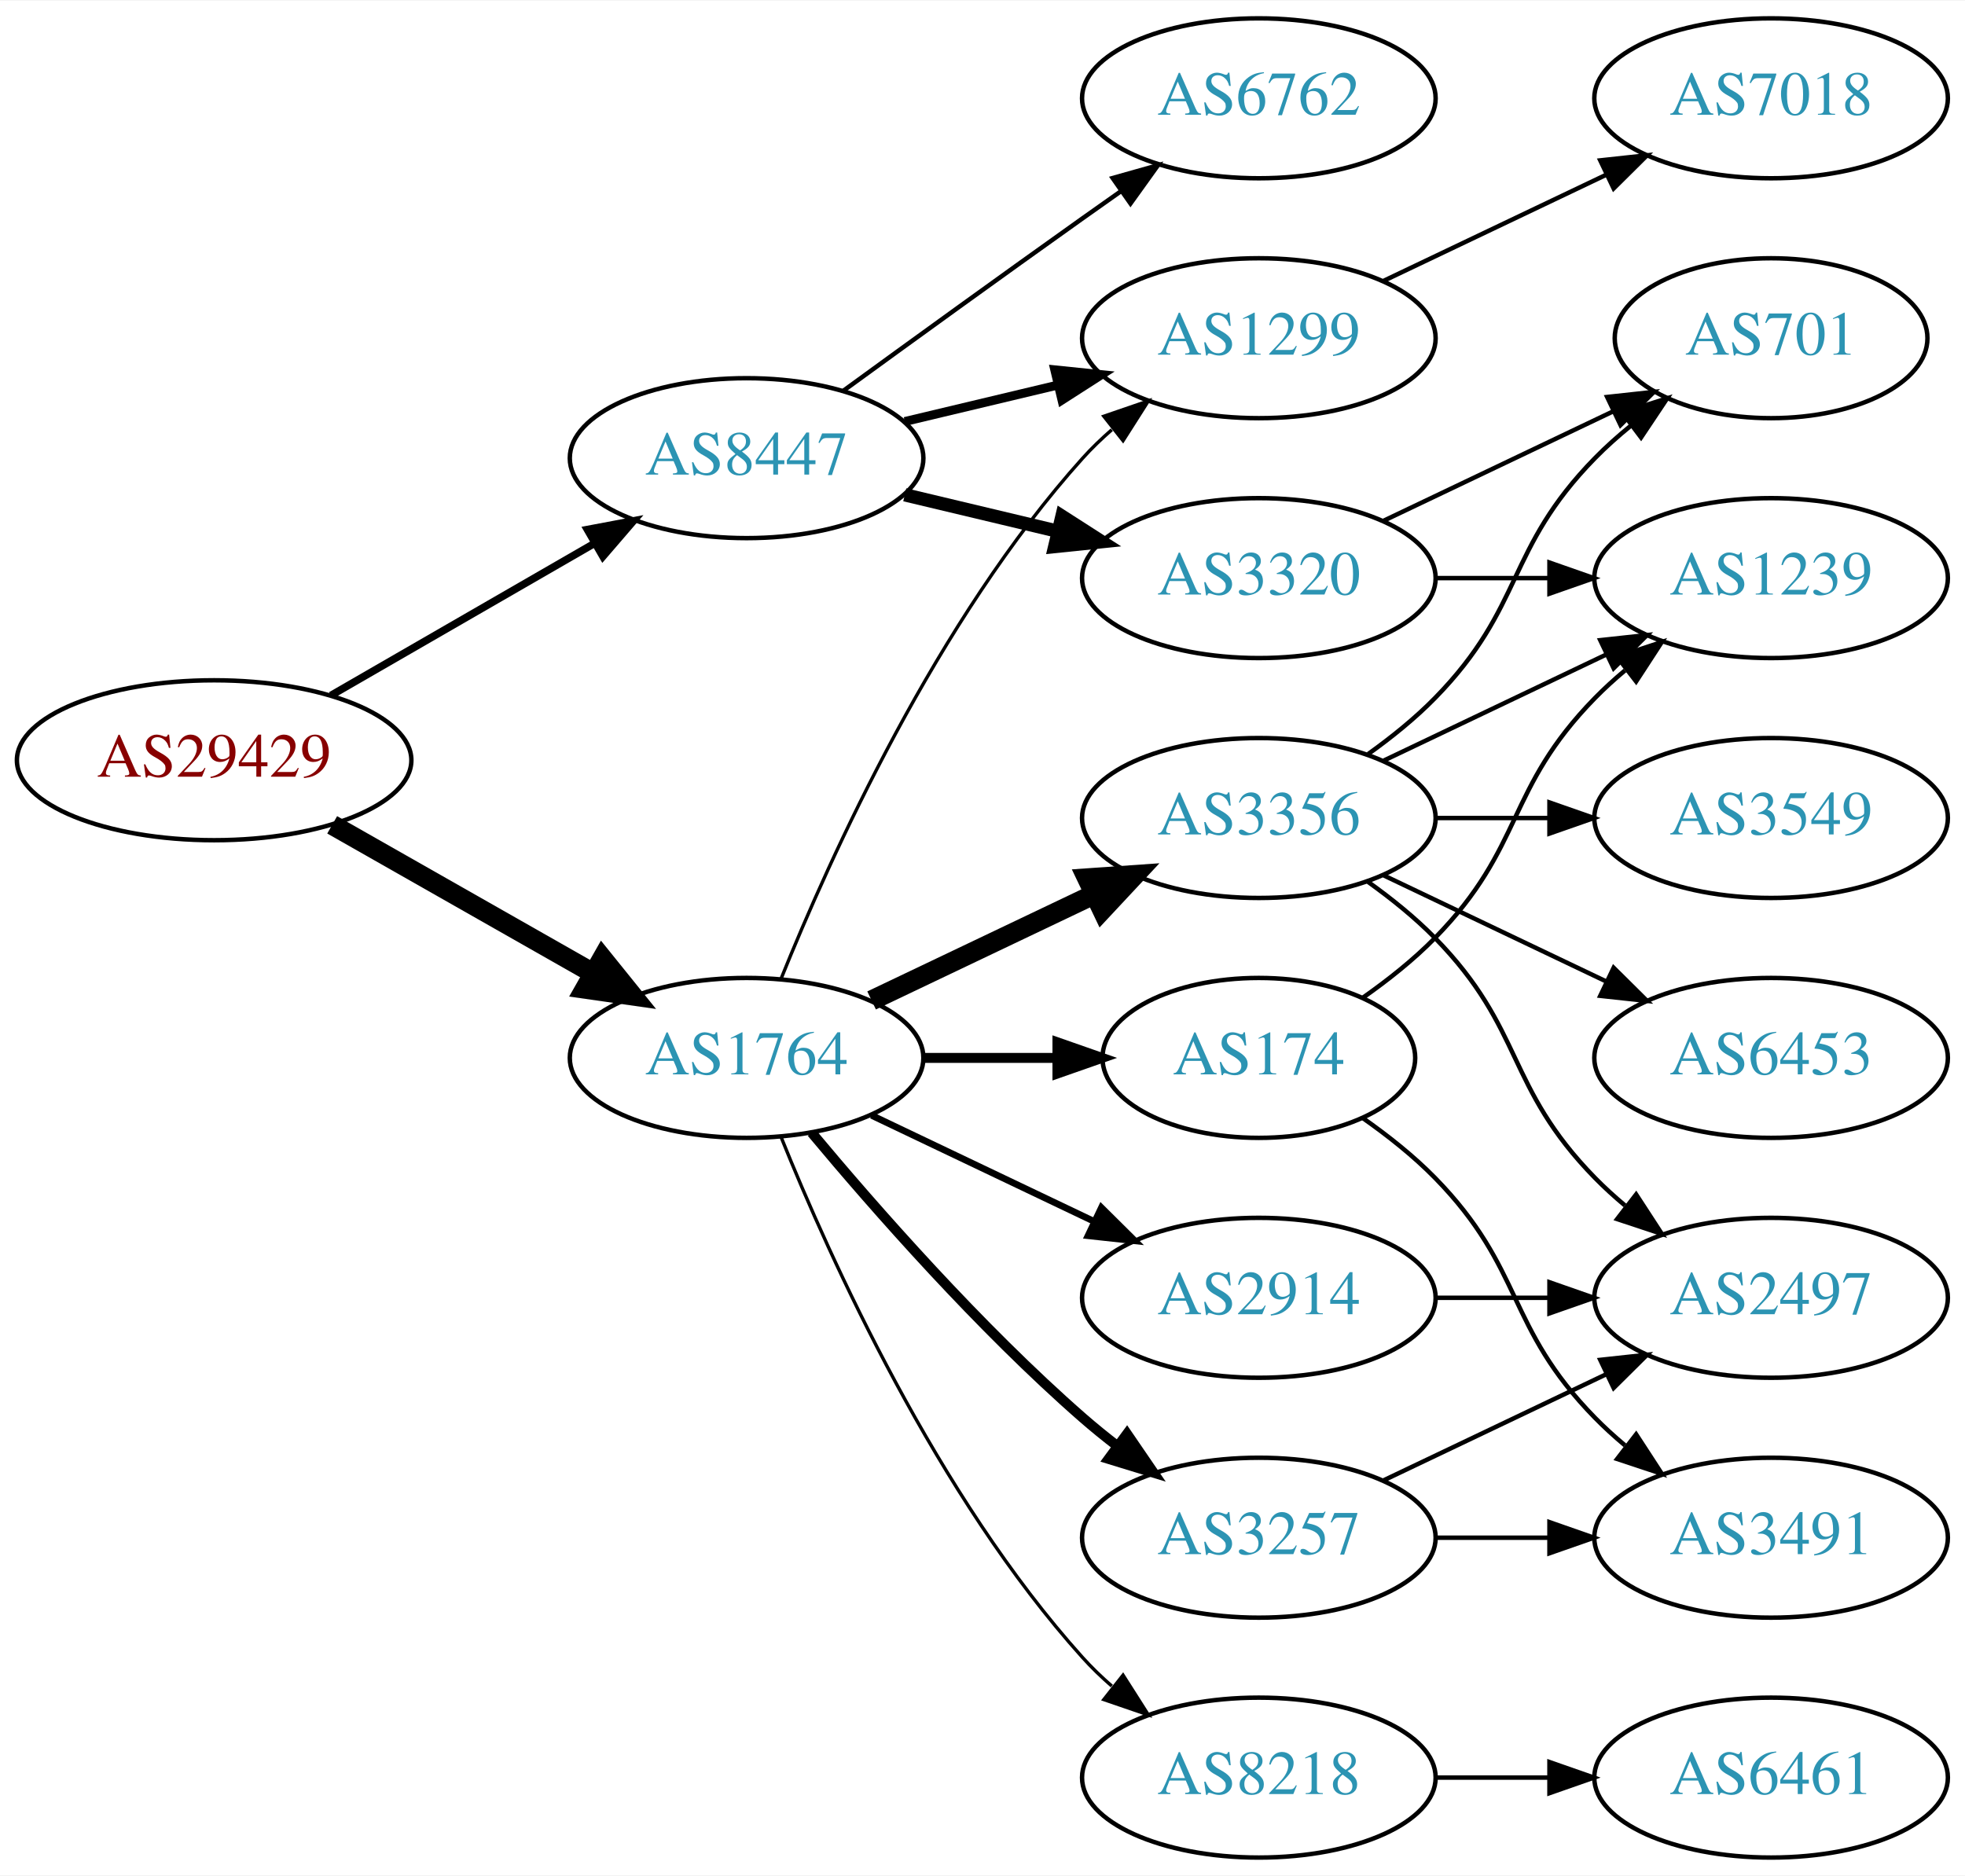
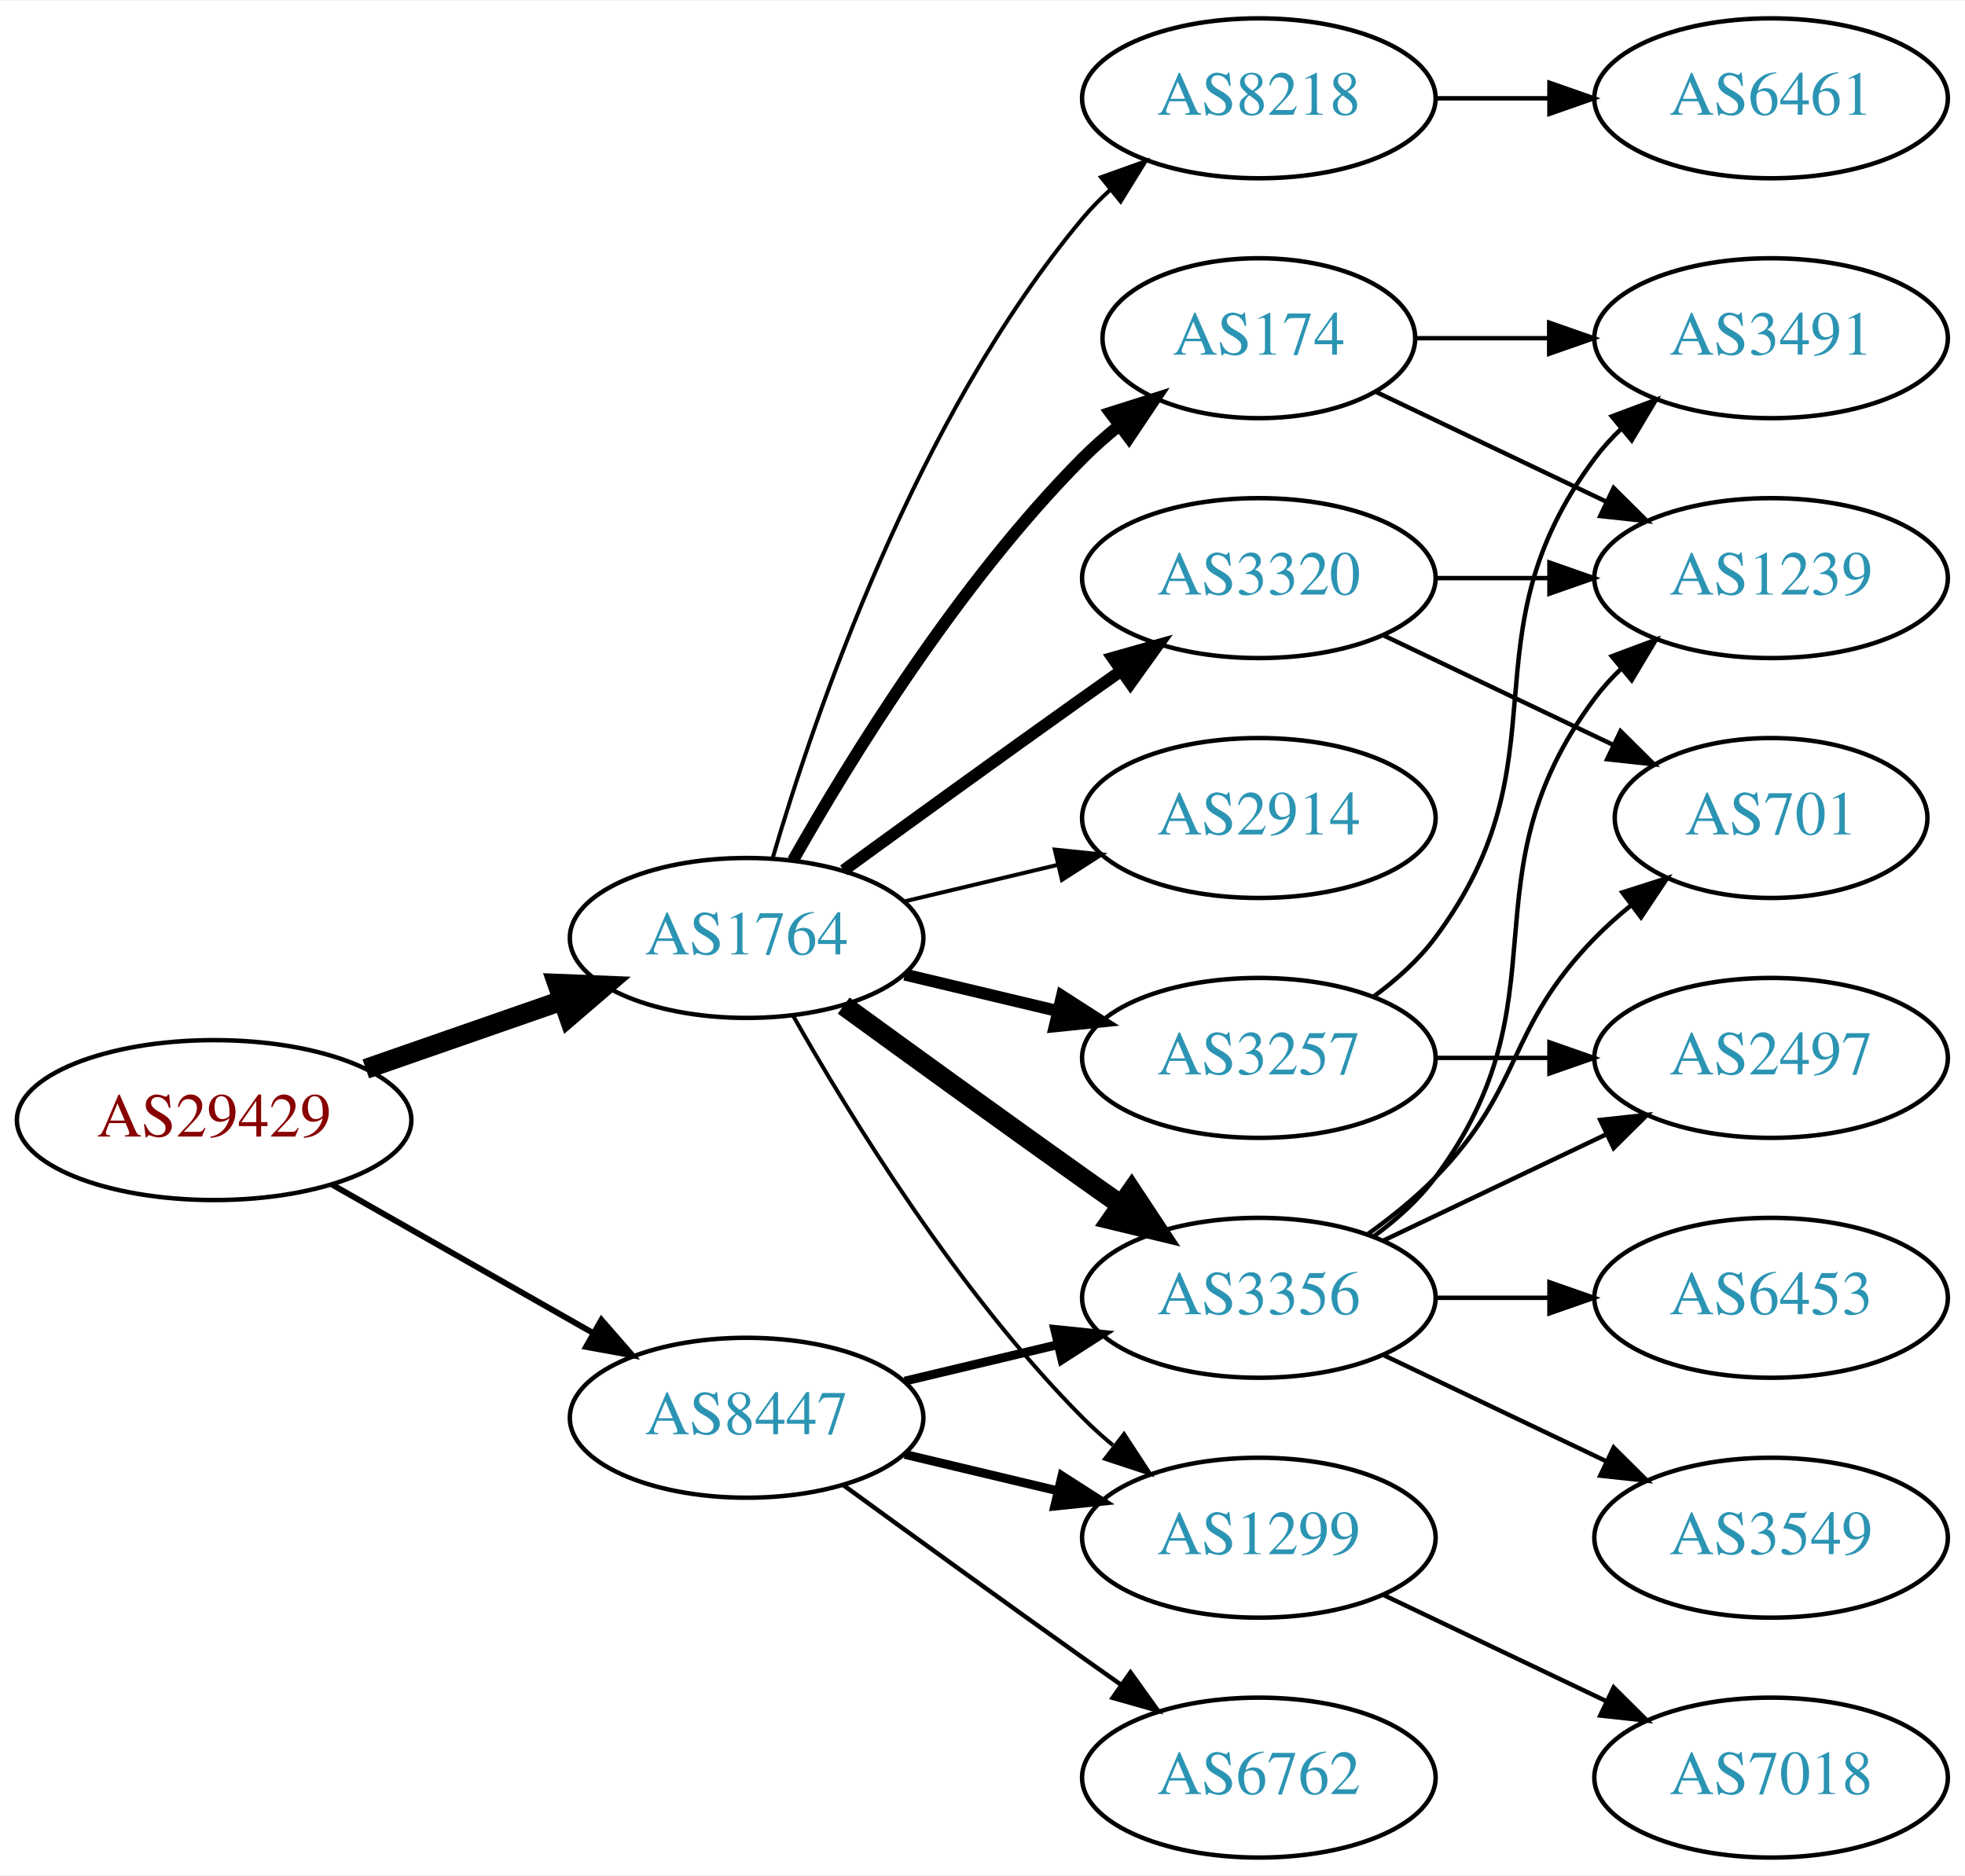
<svg xmlns="http://www.w3.org/2000/svg" xmlns:xlink="http://www.w3.org/1999/xlink" width="442pt" height="422pt" viewBox="0.00 0.00 442.27 422.00">
  <g id="graph0" class="graph" transform="scale(1 1) rotate(0) translate(4 418)">
    <polygon fill="white" stroke="none" points="-4,4 -4,-418 438.271,-418 438.271,4 -4,4" />
    <g id="node1" class="node">
      <g id="a_node1">
        <a xlink:href="/asn/29429" xlink:title="AS29429 ~ Allianz Elementar Versicherungs AG [AT]">
-           <ellipse fill="#ffffff" stroke="black" cx="44.196" cy="-247" rx="44.393" ry="18" />
-           <text text-anchor="middle" x="44.196" y="-243.3" font-family="Times,serif" font-size="14.00" fill="#880000">AS29429</text>
+           <ellipse fill="#ffffff" stroke="black" cx="44.196" cy="-166" rx="44.393" ry="18" />
+           <text text-anchor="middle" x="44.196" y="-162.3" font-family="Times,serif" font-size="14.00" fill="#880000">AS29429</text>
        </a>
      </g>
    </g>
    <g id="node2" class="node">
      <g id="a_node2">
        <a xlink:href="/asn/1764" xlink:title="AS1764 ~ NEXTLAYER-AS [AT]">
-           <ellipse fill="#ffffff" stroke="black" cx="164.039" cy="-180" rx="39.794" ry="18" />
-           <text text-anchor="middle" x="164.039" y="-176.3" font-family="Times,serif" font-size="14.00" fill="#2c94b3">AS1764</text>
+           <ellipse fill="#ffffff" stroke="black" cx="164.039" cy="-207" rx="39.794" ry="18" />
+           <text text-anchor="middle" x="164.039" y="-203.3" font-family="Times,serif" font-size="14.00" fill="#2c94b3">AS1764</text>
        </a>
      </g>
    </g>
    <g id="edge1" class="edge">
-       <path fill="none" stroke="black" stroke-width="4.5" d="M70.766,-232.462C87.985,-222.672 110.871,-209.66 129.542,-199.045" />
-       <polygon fill="black" stroke="black" stroke-width="4.5" points="131.579,-202.416 138.326,-194.05 127.687,-195.57 131.579,-202.416" />
+       <path fill="none" stroke="black" stroke-width="4.5" d="M78.335,-177.53C92.053,-182.302 108.092,-187.883 122.502,-192.896" />
+       <polygon fill="black" stroke="black" stroke-width="4.5" points="121.43,-196.692 132.168,-196.26 124.018,-189.255 121.43,-196.692" />
    </g>
    <g id="node3" class="node">
      <g id="a_node3">
        <a xlink:href="/asn/8447" xlink:title="AS8447 ~ A1 Telekom Austria AG [AT]">
-           <ellipse fill="#ffffff" stroke="black" cx="164.039" cy="-315" rx="39.794" ry="18" />
-           <text text-anchor="middle" x="164.039" y="-311.3" font-family="Times,serif" font-size="14.00" fill="#2c94b3">AS8447</text>
+           <ellipse fill="#ffffff" stroke="black" cx="164.039" cy="-99" rx="39.794" ry="18" />
+           <text text-anchor="middle" x="164.039" y="-95.3" font-family="Times,serif" font-size="14.00" fill="#2c94b3">AS8447</text>
        </a>
      </g>
    </g>
    <g id="edge2" class="edge">
-       <path fill="none" stroke="black" stroke-width="1.688" d="M70.476,-261.588C87.796,-271.582 110.947,-284.941 129.763,-295.799" />
-       <polygon fill="black" stroke="black" stroke-width="1.688" points="128.196,-298.935 138.607,-300.902 131.695,-292.872 128.196,-298.935" />
+       <path fill="none" stroke="black" stroke-width="1.324" d="M70.766,-151.462C87.985,-141.672 110.871,-128.66 129.542,-118.045" />
+       <polygon fill="black" stroke="black" stroke-width="1.324" points="131.363,-121.036 138.326,-113.05 127.903,-114.95 131.363,-121.036" />
    </g>
    <g id="node4" class="node">
      <g id="a_node4">
-         <a xlink:href="/asn/1299" xlink:title="AS1299 ~ Telia Carrier [EU]">
-           <ellipse fill="#ffffff" stroke="black" cx="279.332" cy="-342" rx="39.794" ry="18" />
-           <text text-anchor="middle" x="279.332" y="-338.3" font-family="Times,serif" font-size="14.00" fill="#2c94b3">AS1299</text>
+         <a xlink:href="/asn/3257" xlink:title="AS3257 ~ GTT [DE]">
+           <ellipse fill="#ffffff" stroke="black" cx="279.332" cy="-180" rx="39.794" ry="18" />
+           <text text-anchor="middle" x="279.332" y="-176.3" font-family="Times,serif" font-size="14.00" fill="#2c94b3">AS3257</text>
        </a>
      </g>
    </g>
    <g id="edge3" class="edge">
-       <path fill="none" stroke="black" stroke-width="0.75" d="M171.786,-197.787C182.837,-225.243 206.891,-278.578 239.685,-315 241.688,-317.224 243.906,-319.363 246.239,-321.397" />
-       <polygon fill="black" stroke="black" stroke-width="0.75" points="244.437,-324.433 254.458,-327.873 248.769,-318.935 244.437,-324.433" />
+       <path fill="none" stroke="black" stroke-width="2.7" d="M199.646,-198.752C210.517,-196.162 222.671,-193.265 234.114,-190.538" />
+       <polygon fill="black" stroke="black" stroke-width="2.7" points="235.02,-193.92 243.936,-188.197 233.397,-187.111 235.02,-193.92" />
    </g>
    <g id="node5" class="node">
      <g id="a_node5">
        <a xlink:href="/asn/3356" xlink:title="AS3356 ~ Level 3 Parent, LLC [US]">
-           <ellipse fill="#ffffff" stroke="black" cx="279.332" cy="-234" rx="39.794" ry="18" />
-           <text text-anchor="middle" x="279.332" y="-230.3" font-family="Times,serif" font-size="14.00" fill="#2c94b3">AS3356</text>
+           <ellipse fill="#ffffff" stroke="black" cx="279.332" cy="-126" rx="39.794" ry="18" />
+           <text text-anchor="middle" x="279.332" y="-122.3" font-family="Times,serif" font-size="14.00" fill="#2c94b3">AS3356</text>
        </a>
      </g>
    </g>
    <g id="edge4" class="edge">
-       <path fill="none" stroke="black" stroke-width="4.5" d="M192.175,-192.934C207.169,-200.081 225.99,-209.052 242.213,-216.785" />
-       <polygon fill="black" stroke="black" stroke-width="4.5" points="240.695,-220.423 251.417,-221.171 244.084,-213.314 240.695,-220.423" />
+       <path fill="none" stroke="black" stroke-width="4.5" d="M185.887,-191.778C200.821,-180.909 221.435,-165.975 239.685,-153 242.506,-150.995 245.449,-148.915 248.397,-146.841" />
+       <polygon fill="black" stroke="black" stroke-width="4.5" points="250.694,-150.039 256.621,-141.074 246.173,-143.591 250.694,-150.039" />
    </g>
    <g id="node6" class="node">
      <g id="a_node6">
-         <a xlink:href="/asn/174" xlink:title="AS174 ~ Cogent Communications [US]">
-           <ellipse fill="#ffffff" stroke="black" cx="279.332" cy="-180" rx="35.194" ry="18" />
-           <text text-anchor="middle" x="279.332" y="-176.3" font-family="Times,serif" font-size="14.00" fill="#2c94b3">AS174</text>
+         <a xlink:href="/asn/3320" xlink:title="AS3320 ~ DTAG [DE]">
+           <ellipse fill="#ffffff" stroke="black" cx="279.332" cy="-288" rx="39.794" ry="18" />
+           <text text-anchor="middle" x="279.332" y="-284.3" font-family="Times,serif" font-size="14.00" fill="#2c94b3">AS3320</text>
        </a>
      </g>
    </g>
    <g id="edge5" class="edge">
-       <path fill="none" stroke="black" stroke-width="2.25" d="M203.711,-180C213.416,-180 223.907,-180 233.87,-180" />
-       <polygon fill="black" stroke="black" stroke-width="2.25" points="234.006,-183.5 244.006,-180 234.006,-176.5 234.006,-183.5" />
+       <path fill="none" stroke="black" stroke-width="2.7" d="M185.887,-222.222C200.821,-233.091 221.435,-248.025 239.685,-261 242.506,-263.005 245.449,-265.085 248.397,-267.159" />
+       <polygon fill="black" stroke="black" stroke-width="2.7" points="246.424,-270.05 256.621,-272.926 250.443,-264.319 246.424,-270.05" />
    </g>
    <g id="node7" class="node">
      <g id="a_node7">
-         <a xlink:href="/asn/3257" xlink:title="AS3257 ~ GTT [DE]">
-           <ellipse fill="#ffffff" stroke="black" cx="279.332" cy="-72" rx="39.794" ry="18" />
-           <text text-anchor="middle" x="279.332" y="-68.3" font-family="Times,serif" font-size="14.00" fill="#2c94b3">AS3257</text>
+         <a xlink:href="/asn/174" xlink:title="AS174 ~ Cogent Communications [US]">
+           <ellipse fill="#ffffff" stroke="black" cx="279.332" cy="-342" rx="35.194" ry="18" />
+           <text text-anchor="middle" x="279.332" y="-338.3" font-family="Times,serif" font-size="14.00" fill="#2c94b3">AS174</text>
        </a>
      </g>
    </g>
    <g id="edge6" class="edge">
-       <path fill="none" stroke="black" stroke-width="2.25" d="M178.669,-163.183C192.951,-146.071 216.498,-119.255 239.685,-99 242.151,-96.846 244.789,-94.706 247.487,-92.628" />
-       <polygon fill="black" stroke="black" stroke-width="2.25" points="249.66,-95.375 255.641,-86.63 245.512,-89.736 249.66,-95.375" />
+       <path fill="none" stroke="black" stroke-width="2.7" d="M174.498,-224.49C187.28,-247.096 211.712,-286.886 239.685,-315 242.185,-317.513 244.946,-319.949 247.807,-322.261" />
+       <polygon fill="black" stroke="black" stroke-width="2.7" points="245.905,-325.21 256.004,-328.413 250.108,-319.611 245.905,-325.21" />
    </g>
    <g id="node8" class="node">
      <g id="a_node8">
-         <a xlink:href="/asn/2914" xlink:title="AS2914 ~ NTT America, Inc. [US]">
-           <ellipse fill="#ffffff" stroke="black" cx="279.332" cy="-126" rx="39.794" ry="18" />
-           <text text-anchor="middle" x="279.332" y="-122.3" font-family="Times,serif" font-size="14.00" fill="#2c94b3">AS2914</text>
+         <a xlink:href="/asn/1299" xlink:title="AS1299 ~ Telia Carrier [EU]">
+           <ellipse fill="#ffffff" stroke="black" cx="279.332" cy="-72" rx="39.794" ry="18" />
+           <text text-anchor="middle" x="279.332" y="-68.3" font-family="Times,serif" font-size="14.00" fill="#2c94b3">AS1299</text>
        </a>
      </g>
    </g>
    <g id="edge7" class="edge">
-       <path fill="none" stroke="black" stroke-width="1.5" d="M192.175,-167.066C207.169,-159.919 225.99,-150.948 242.213,-143.215" />
-       <polygon fill="black" stroke="black" stroke-width="1.5" points="243.895,-146.291 251.417,-138.829 240.884,-139.972 243.895,-146.291" />
+       <path fill="none" stroke="black" stroke-width="0.9" d="M174.498,-189.51C187.28,-166.904 211.712,-127.114 239.685,-99 241.796,-96.879 244.092,-94.812 246.477,-92.829" />
+       <polygon fill="black" stroke="black" stroke-width="0.9" points="248.993,-95.31 254.793,-86.444 244.73,-89.758 248.993,-95.31" />
    </g>
    <g id="node9" class="node">
      <g id="a_node9">
        <a xlink:href="/asn/8218" xlink:title="AS8218 ~ legacy Neotelecoms [FR]">
+           <ellipse fill="#ffffff" stroke="black" cx="279.332" cy="-396" rx="39.794" ry="18" />
+           <text text-anchor="middle" x="279.332" y="-392.3" font-family="Times,serif" font-size="14.00" fill="#2c94b3">AS8218</text>
+         </a>
+       </g>
+     </g>
+     <g id="edge8" class="edge">
+       <path fill="none" stroke="black" stroke-width="0.9" d="M169.913,-225.002C179.227,-256.844 202.043,-323.981 239.685,-369 241.555,-371.237 243.654,-373.374 245.88,-375.396" />
+       <polygon fill="black" stroke="black" stroke-width="0.9" points="243.823,-378.234 253.799,-381.804 248.227,-372.793 243.823,-378.234" />
+     </g>
+     <g id="node10" class="node">
+       <g id="a_node10">
+         <a xlink:href="/asn/2914" xlink:title="AS2914 ~ NTT America, Inc. [US]">
+           <ellipse fill="#ffffff" stroke="black" cx="279.332" cy="-234" rx="39.794" ry="18" />
+           <text text-anchor="middle" x="279.332" y="-230.3" font-family="Times,serif" font-size="14.00" fill="#2c94b3">AS2914</text>
+         </a>
+       </g>
+     </g>
+     <g id="edge9" class="edge">
+       <path fill="none" stroke="black" stroke-width="0.9" d="M199.646,-215.248C210.517,-217.838 222.671,-220.735 234.114,-223.462" />
+       <polygon fill="black" stroke="black" stroke-width="0.9" points="233.397,-226.889 243.936,-225.803 235.02,-220.08 233.397,-226.889" />
+     </g>
+     <g id="edge23" class="edge">
+       <path fill="none" stroke="black" stroke-width="2" d="M199.646,-107.248C210.517,-109.838 222.671,-112.735 234.114,-115.462" />
+       <polygon fill="black" stroke="black" stroke-width="2" points="233.397,-118.889 243.936,-117.803 235.02,-112.08 233.397,-118.889" />
+     </g>
+     <g id="edge22" class="edge">
+       <path fill="none" stroke="black" stroke-width="2" d="M199.646,-90.752C210.517,-88.162 222.671,-85.265 234.114,-82.538" />
+       <polygon fill="black" stroke="black" stroke-width="2" points="235.02,-85.92 243.936,-80.197 233.397,-79.111 235.02,-85.92" />
+     </g>
+     <g id="node18" class="node">
+       <g id="a_node18">
+         <a xlink:href="/asn/6762" xlink:title="AS6762 ~ TELECOM ITALIA SPARKLE S.p.A. [IT]">
          <ellipse fill="#ffffff" stroke="black" cx="279.332" cy="-18" rx="39.794" ry="18" />
-           <text text-anchor="middle" x="279.332" y="-14.3" font-family="Times,serif" font-size="14.00" fill="#2c94b3">AS8218</text>
-         </a>
-       </g>
-     </g>
-     <g id="edge8" class="edge">
-       <path fill="none" stroke="black" stroke-width="0.75" d="M171.786,-162.213C182.837,-134.757 206.891,-81.422 239.685,-45 241.688,-42.776 243.906,-40.637 246.239,-38.603" />
-       <polygon fill="black" stroke="black" stroke-width="0.75" points="248.769,-41.065 254.458,-32.127 244.437,-35.567 248.769,-41.065" />
-     </g>
-     <g id="edge21" class="edge">
-       <path fill="none" stroke="black" stroke-width="2" d="M199.646,-323.248C210.517,-325.838 222.671,-328.735 234.114,-331.462" />
-       <polygon fill="black" stroke="black" stroke-width="2" points="233.397,-334.889 243.936,-333.803 235.02,-328.08 233.397,-334.889" />
+           <text text-anchor="middle" x="279.332" y="-14.3" font-family="Times,serif" font-size="14.00" fill="#2c94b3">AS6762</text>
+         </a>
+       </g>
+     </g>
+     <g id="edge24" class="edge">
+       <path fill="none" stroke="black" d="M185.887,-83.778C200.821,-72.909 221.435,-57.975 239.685,-45 242.506,-42.995 245.449,-40.915 248.397,-38.841" />
+       <polygon fill="black" stroke="black" points="250.443,-41.681 256.621,-33.074 246.424,-35.95 250.443,-41.681" />
+     </g>
+     <g id="node11" class="node">
+       <g id="a_node11">
+         <a xlink:href="/asn/3491" xlink:title="AS3491 ~ PCCW Global, Inc. [US]">
+           <ellipse fill="#ffffff" stroke="black" cx="394.625" cy="-342" rx="39.794" ry="18" />
+           <text text-anchor="middle" x="394.625" y="-338.3" font-family="Times,serif" font-size="14.00" fill="#2c94b3">AS3491</text>
+         </a>
+       </g>
+     </g>
+     <g id="edge10" class="edge">
+       <path fill="none" stroke="black" d="M305.262,-193.882C310.338,-197.611 315.256,-202.016 318.978,-207 349.249,-247.542 324.707,-274.458 354.978,-315 356.723,-317.336 358.73,-319.545 360.893,-321.617" />
+       <polygon fill="black" stroke="black" points="358.771,-324.405 368.694,-328.118 363.253,-319.027 358.771,-324.405" />
+     </g>
+     <g id="node12" class="node">
+       <g id="a_node12">
+         <a xlink:href="/asn/2497" xlink:title="AS2497 ~ Internet Initiative Japan Inc. [JP]">
+           <ellipse fill="#ffffff" stroke="black" cx="394.625" cy="-180" rx="39.794" ry="18" />
+           <text text-anchor="middle" x="394.625" y="-176.3" font-family="Times,serif" font-size="14.00" fill="#2c94b3">AS2497</text>
+         </a>
+       </g>
+     </g>
+     <g id="edge11" class="edge">
+       <path fill="none" stroke="black" d="M319.004,-180C327.207,-180 335.971,-180 344.503,-180" />
+       <polygon fill="black" stroke="black" points="344.742,-183.5 354.742,-180 344.742,-176.5 344.742,-183.5" />
+     </g>
+     <g id="edge19" class="edge">
+       <path fill="none" stroke="black" d="M307.468,-138.934C322.462,-146.081 341.283,-155.052 357.506,-162.785" />
+       <polygon fill="black" stroke="black" points="356.177,-166.028 366.71,-167.171 359.188,-159.709 356.177,-166.028" />
+     </g>
+     <g id="node13" class="node">
+       <g id="a_node13">
+         <a xlink:href="/asn/701" xlink:title="AS701 ~ UUNET [US]">
+           <ellipse fill="#ffffff" stroke="black" cx="394.625" cy="-234" rx="35.194" ry="18" />
+           <text text-anchor="middle" x="394.625" y="-230.3" font-family="Times,serif" font-size="14.00" fill="#2c94b3">AS701</text>
+         </a>
+       </g>
+     </g>
+     <g id="edge17" class="edge">
+       <path fill="none" stroke="black" d="M303.926,-140.389C309.182,-144.148 314.513,-148.437 318.978,-153 339.151,-173.617 334.806,-186.383 354.978,-207 357.457,-209.534 360.204,-211.983 363.056,-214.304" />
+       <polygon fill="black" stroke="black" points="361.148,-217.248 371.242,-220.468 365.359,-211.657 361.148,-217.248" />
+     </g>
+     <g id="node14" class="node">
+       <g id="a_node14">
+         <a xlink:href="/asn/1239" xlink:title="AS1239 ~ Sprint [US]">
+           <ellipse fill="#ffffff" stroke="black" cx="394.625" cy="-288" rx="39.794" ry="18" />
+           <text text-anchor="middle" x="394.625" y="-284.3" font-family="Times,serif" font-size="14.00" fill="#2c94b3">AS1239</text>
+         </a>
+       </g>
+     </g>
+     <g id="edge20" class="edge">
+       <path fill="none" stroke="black" d="M305.262,-139.882C310.338,-143.611 315.256,-148.016 318.978,-153 349.249,-193.542 324.707,-220.458 354.978,-261 356.723,-263.336 358.73,-265.545 360.893,-267.617" />
+       <polygon fill="black" stroke="black" points="358.771,-270.405 368.694,-274.118 363.253,-265.027 358.771,-270.405" />
+     </g>
+     <g id="node16" class="node">
+       <g id="a_node16">
+         <a xlink:href="/asn/3549" xlink:title="AS3549 ~ Level 3 Parent, LLC [US]">
+           <ellipse fill="#ffffff" stroke="black" cx="394.625" cy="-72" rx="39.794" ry="18" />
+           <text text-anchor="middle" x="394.625" y="-68.3" font-family="Times,serif" font-size="14.00" fill="#2c94b3">AS3549</text>
+         </a>
+       </g>
+     </g>
+     <g id="edge18" class="edge">
+       <path fill="none" stroke="black" d="M307.468,-113.066C322.462,-105.919 341.283,-96.948 357.506,-89.215" />
+       <polygon fill="black" stroke="black" points="359.188,-92.291 366.71,-84.829 356.177,-85.972 359.188,-92.291" />
    </g>
    <g id="node17" class="node">
      <g id="a_node17">
-         <a xlink:href="/asn/6762" xlink:title="AS6762 ~ TELECOM ITALIA SPARKLE S.p.A. [IT]">
-           <ellipse fill="#ffffff" stroke="black" cx="279.332" cy="-396" rx="39.794" ry="18" />
-           <text text-anchor="middle" x="279.332" y="-392.3" font-family="Times,serif" font-size="14.00" fill="#2c94b3">AS6762</text>
-         </a>
-       </g>
-     </g>
-     <g id="edge20" class="edge">
-       <path fill="none" stroke="black" d="M185.887,-330.222C200.821,-341.091 221.435,-356.025 239.685,-369 242.506,-371.005 245.449,-373.085 248.397,-375.159" />
-       <polygon fill="black" stroke="black" points="246.424,-378.05 256.621,-380.926 250.443,-372.319 246.424,-378.05" />
-     </g>
-     <g id="node18" class="node">
-       <g id="a_node18">
-         <a xlink:href="/asn/3320" xlink:title="AS3320 ~ DTAG [DE]">
-           <ellipse fill="#ffffff" stroke="black" cx="279.332" cy="-288" rx="39.794" ry="18" />
-           <text text-anchor="middle" x="279.332" y="-284.3" font-family="Times,serif" font-size="14.00" fill="#2c94b3">AS3320</text>
-         </a>
-       </g>
-     </g>
-     <g id="edge22" class="edge">
-       <path fill="none" stroke="black" stroke-width="3" d="M199.646,-306.752C210.517,-304.162 222.671,-301.265 234.114,-298.538" />
-       <polygon fill="black" stroke="black" stroke-width="3" points="235.02,-301.92 243.936,-296.197 233.397,-295.111 235.02,-301.92" />
+         <a xlink:href="/asn/6453" xlink:title="AS6453 ~ TATA COMMUNICATIONS (AMERICA) INC [US]">
+           <ellipse fill="#ffffff" stroke="black" cx="394.625" cy="-126" rx="39.794" ry="18" />
+           <text text-anchor="middle" x="394.625" y="-122.3" font-family="Times,serif" font-size="14.00" fill="#2c94b3">AS6453</text>
+         </a>
+       </g>
+     </g>
+     <g id="edge21" class="edge">
+       <path fill="none" stroke="black" d="M319.004,-126C327.207,-126 335.971,-126 344.503,-126" />
+       <polygon fill="black" stroke="black" points="344.742,-129.5 354.742,-126 344.742,-122.5 344.742,-129.5" />
+     </g>
+     <g id="edge12" class="edge">
+       <path fill="none" stroke="black" d="M307.468,-275.066C322.9,-267.71 342.385,-258.423 358.92,-250.541" />
+       <polygon fill="black" stroke="black" points="360.741,-253.551 368.262,-246.089 357.729,-247.232 360.741,-253.551" />
+     </g>
+     <g id="edge13" class="edge">
+       <path fill="none" stroke="black" d="M319.004,-288C327.207,-288 335.971,-288 344.503,-288" />
+       <polygon fill="black" stroke="black" points="344.742,-291.5 354.742,-288 344.742,-284.5 344.742,-291.5" />
+     </g>
+     <g id="edge14" class="edge">
+       <path fill="none" stroke="black" d="M314.631,-342C324.008,-342 334.358,-342 344.393,-342" />
+       <polygon fill="black" stroke="black" points="344.681,-345.5 354.681,-342 344.681,-338.5 344.681,-345.5" />
+     </g>
+     <g id="edge15" class="edge">
+       <path fill="none" stroke="black" d="M305.757,-329.881C321.059,-322.587 340.783,-313.186 357.665,-305.14" />
+       <polygon fill="black" stroke="black" points="359.184,-308.293 366.705,-300.831 356.172,-301.974 359.184,-308.293" />
    </g>
    <g id="node19" class="node">
      <g id="a_node19">
        <a xlink:href="/asn/7018" xlink:title="AS7018 ~ AT&amp;T Services, Inc. [US]">
-           <ellipse fill="#ffffff" stroke="black" cx="394.625" cy="-396" rx="39.794" ry="18" />
-           <text text-anchor="middle" x="394.625" y="-392.3" font-family="Times,serif" font-size="14.00" fill="#2c94b3">AS7018</text>
-         </a>
-       </g>
-     </g>
-     <g id="edge23" class="edge">
-       <path fill="none" stroke="black" d="M307.468,-354.934C322.462,-362.081 341.283,-371.052 357.506,-378.785" />
-       <polygon fill="black" stroke="black" points="356.177,-382.028 366.71,-383.171 359.188,-375.709 356.177,-382.028" />
-     </g>
-     <g id="node11" class="node">
-       <g id="a_node11">
-         <a xlink:href="/asn/1239" xlink:title="AS1239 ~ Sprint [US]">
-           <ellipse fill="#ffffff" stroke="black" cx="394.625" cy="-288" rx="39.794" ry="18" />
-           <text text-anchor="middle" x="394.625" y="-284.3" font-family="Times,serif" font-size="14.00" fill="#2c94b3">AS1239</text>
-         </a>
-       </g>
-     </g>
-     <g id="edge12" class="edge">
-       <path fill="none" stroke="black" d="M307.468,-246.934C322.462,-254.081 341.283,-263.052 357.506,-270.785" />
-       <polygon fill="black" stroke="black" points="356.177,-274.028 366.71,-275.171 359.188,-267.709 356.177,-274.028" />
-     </g>
-     <g id="node12" class="node">
-       <g id="a_node12">
-         <a xlink:href="/asn/3549" xlink:title="AS3549 ~ Level 3 Parent, LLC [US]">
-           <ellipse fill="#ffffff" stroke="black" cx="394.625" cy="-234" rx="39.794" ry="18" />
-           <text text-anchor="middle" x="394.625" y="-230.3" font-family="Times,serif" font-size="14.00" fill="#2c94b3">AS3549</text>
-         </a>
-       </g>
-     </g>
-     <g id="edge11" class="edge">
-       <path fill="none" stroke="black" d="M319.004,-234C327.207,-234 335.971,-234 344.503,-234" />
-       <polygon fill="black" stroke="black" points="344.742,-237.5 354.742,-234 344.742,-230.5 344.742,-237.5" />
-     </g>
-     <g id="node13" class="node">
-       <g id="a_node13">
-         <a xlink:href="/asn/6453" xlink:title="AS6453 ~ TATA COMMUNICATIONS (AMERICA) INC [US]">
-           <ellipse fill="#ffffff" stroke="black" cx="394.625" cy="-180" rx="39.794" ry="18" />
-           <text text-anchor="middle" x="394.625" y="-176.3" font-family="Times,serif" font-size="14.00" fill="#2c94b3">AS6453</text>
-         </a>
-       </g>
-     </g>
-     <g id="edge13" class="edge">
-       <path fill="none" stroke="black" d="M307.468,-221.066C322.462,-213.919 341.283,-204.948 357.506,-197.215" />
-       <polygon fill="black" stroke="black" points="359.188,-200.291 366.71,-192.829 356.177,-193.972 359.188,-200.291" />
-     </g>
-     <g id="node14" class="node">
-       <g id="a_node14">
-         <a xlink:href="/asn/701" xlink:title="AS701 ~ UUNET [US]">
-           <ellipse fill="#ffffff" stroke="black" cx="394.625" cy="-342" rx="35.194" ry="18" />
-           <text text-anchor="middle" x="394.625" y="-338.3" font-family="Times,serif" font-size="14.00" fill="#2c94b3">AS701</text>
-         </a>
-       </g>
-     </g>
-     <g id="edge14" class="edge">
-       <path fill="none" stroke="black" d="M303.926,-248.389C309.182,-252.148 314.513,-256.437 318.978,-261 339.151,-281.617 334.806,-294.383 354.978,-315 357.457,-317.534 360.204,-319.983 363.056,-322.304" />
-       <polygon fill="black" stroke="black" points="361.148,-325.248 371.242,-328.468 365.359,-319.657 361.148,-325.248" />
+           <ellipse fill="#ffffff" stroke="black" cx="394.625" cy="-18" rx="39.794" ry="18" />
+           <text text-anchor="middle" x="394.625" y="-14.3" font-family="Times,serif" font-size="14.00" fill="#2c94b3">AS7018</text>
+         </a>
+       </g>
+     </g>
+     <g id="edge25" class="edge">
+       <path fill="none" stroke="black" d="M307.468,-59.066C322.462,-51.919 341.283,-42.948 357.506,-35.215" />
+       <polygon fill="black" stroke="black" points="359.188,-38.291 366.71,-30.829 356.177,-31.972 359.188,-38.291" />
    </g>
    <g id="node15" class="node">
      <g id="a_node15">
-         <a xlink:href="/asn/2497" xlink:title="AS2497 ~ Internet Initiative Japan Inc. [JP]">
-           <ellipse fill="#ffffff" stroke="black" cx="394.625" cy="-126" rx="39.794" ry="18" />
-           <text text-anchor="middle" x="394.625" y="-122.3" font-family="Times,serif" font-size="14.00" fill="#2c94b3">AS2497</text>
-         </a>
-       </g>
-     </g>
-     <g id="edge15" class="edge">
-       <path fill="none" stroke="black" d="M303.926,-219.611C309.182,-215.852 314.513,-211.563 318.978,-207 339.151,-186.383 334.806,-173.617 354.978,-153 357.071,-150.861 359.354,-148.782 361.731,-146.79" />
-       <polygon fill="black" stroke="black" points="364.249,-149.268 370.031,-140.389 359.974,-143.725 364.249,-149.268" />
-     </g>
-     <g id="node10" class="node">
-       <g id="a_node10">
-         <a xlink:href="/asn/3491" xlink:title="AS3491 ~ PCCW Global, Inc. [US]">
-           <ellipse fill="#ffffff" stroke="black" cx="394.625" cy="-72" rx="39.794" ry="18" />
-           <text text-anchor="middle" x="394.625" y="-68.3" font-family="Times,serif" font-size="14.00" fill="#2c94b3">AS3491</text>
-         </a>
-       </g>
-     </g>
-     <g id="edge9" class="edge">
-       <path fill="none" stroke="black" d="M302.714,-166.468C308.356,-162.51 314.17,-157.914 318.978,-153 339.151,-132.383 334.806,-119.617 354.978,-99 357.071,-96.861 359.354,-94.782 361.731,-92.79" />
-       <polygon fill="black" stroke="black" points="364.249,-95.268 370.031,-86.389 359.974,-89.725 364.249,-95.268" />
-     </g>
-     <g id="edge10" class="edge">
-       <path fill="none" stroke="black" d="M302.714,-193.532C308.356,-197.49 314.17,-202.086 318.978,-207 339.151,-227.617 334.806,-240.383 354.978,-261 357.071,-263.139 359.354,-265.218 361.731,-267.21" />
-       <polygon fill="black" stroke="black" points="359.974,-270.275 370.031,-273.611 364.249,-264.732 359.974,-270.275" />
+         <a xlink:href="/asn/6461" xlink:title="AS6461 ~ Zayo Bandwidth [US]">
+           <ellipse fill="#ffffff" stroke="black" cx="394.625" cy="-396" rx="39.794" ry="18" />
+           <text text-anchor="middle" x="394.625" y="-392.3" font-family="Times,serif" font-size="14.00" fill="#2c94b3">AS6461</text>
+         </a>
+       </g>
    </g>
    <g id="edge16" class="edge">
-       <path fill="none" stroke="black" d="M319.004,-72C327.207,-72 335.971,-72 344.503,-72" />
-       <polygon fill="black" stroke="black" points="344.742,-75.5 354.742,-72 344.742,-68.5 344.742,-75.5" />
-     </g>
-     <g id="edge17" class="edge">
-       <path fill="none" stroke="black" d="M307.468,-84.934C322.462,-92.081 341.283,-101.052 357.506,-108.785" />
-       <polygon fill="black" stroke="black" points="356.177,-112.028 366.71,-113.171 359.188,-105.709 356.177,-112.028" />
-     </g>
-     <g id="edge18" class="edge">
-       <path fill="none" stroke="black" d="M319.004,-126C327.207,-126 335.971,-126 344.503,-126" />
-       <polygon fill="black" stroke="black" points="344.742,-129.5 354.742,-126 344.742,-122.5 344.742,-129.5" />
-     </g>
-     <g id="node16" class="node">
-       <g id="a_node16">
-         <a xlink:href="/asn/6461" xlink:title="AS6461 ~ Zayo Bandwidth [US]">
-           <ellipse fill="#ffffff" stroke="black" cx="394.625" cy="-18" rx="39.794" ry="18" />
-           <text text-anchor="middle" x="394.625" y="-14.3" font-family="Times,serif" font-size="14.00" fill="#2c94b3">AS6461</text>
-         </a>
-       </g>
-     </g>
-     <g id="edge19" class="edge">
-       <path fill="none" stroke="black" d="M319.004,-18C327.207,-18 335.971,-18 344.503,-18" />
-       <polygon fill="black" stroke="black" points="344.742,-21.5 354.742,-18 344.742,-14.5 344.742,-21.5" />
-     </g>
-     <g id="edge24" class="edge">
-       <path fill="none" stroke="black" d="M319.004,-288C327.207,-288 335.971,-288 344.503,-288" />
-       <polygon fill="black" stroke="black" points="344.742,-291.5 354.742,-288 344.742,-284.5 344.742,-291.5" />
-     </g>
-     <g id="edge25" class="edge">
-       <path fill="none" stroke="black" d="M307.468,-300.934C322.9,-308.29 342.385,-317.577 358.92,-325.459" />
-       <polygon fill="black" stroke="black" points="357.729,-328.768 368.262,-329.911 360.741,-322.449 357.729,-328.768" />
+       <path fill="none" stroke="black" d="M319.004,-396C327.207,-396 335.971,-396 344.503,-396" />
+       <polygon fill="black" stroke="black" points="344.742,-399.5 354.742,-396 344.742,-392.5 344.742,-399.5" />
    </g>
  </g>
</svg>
